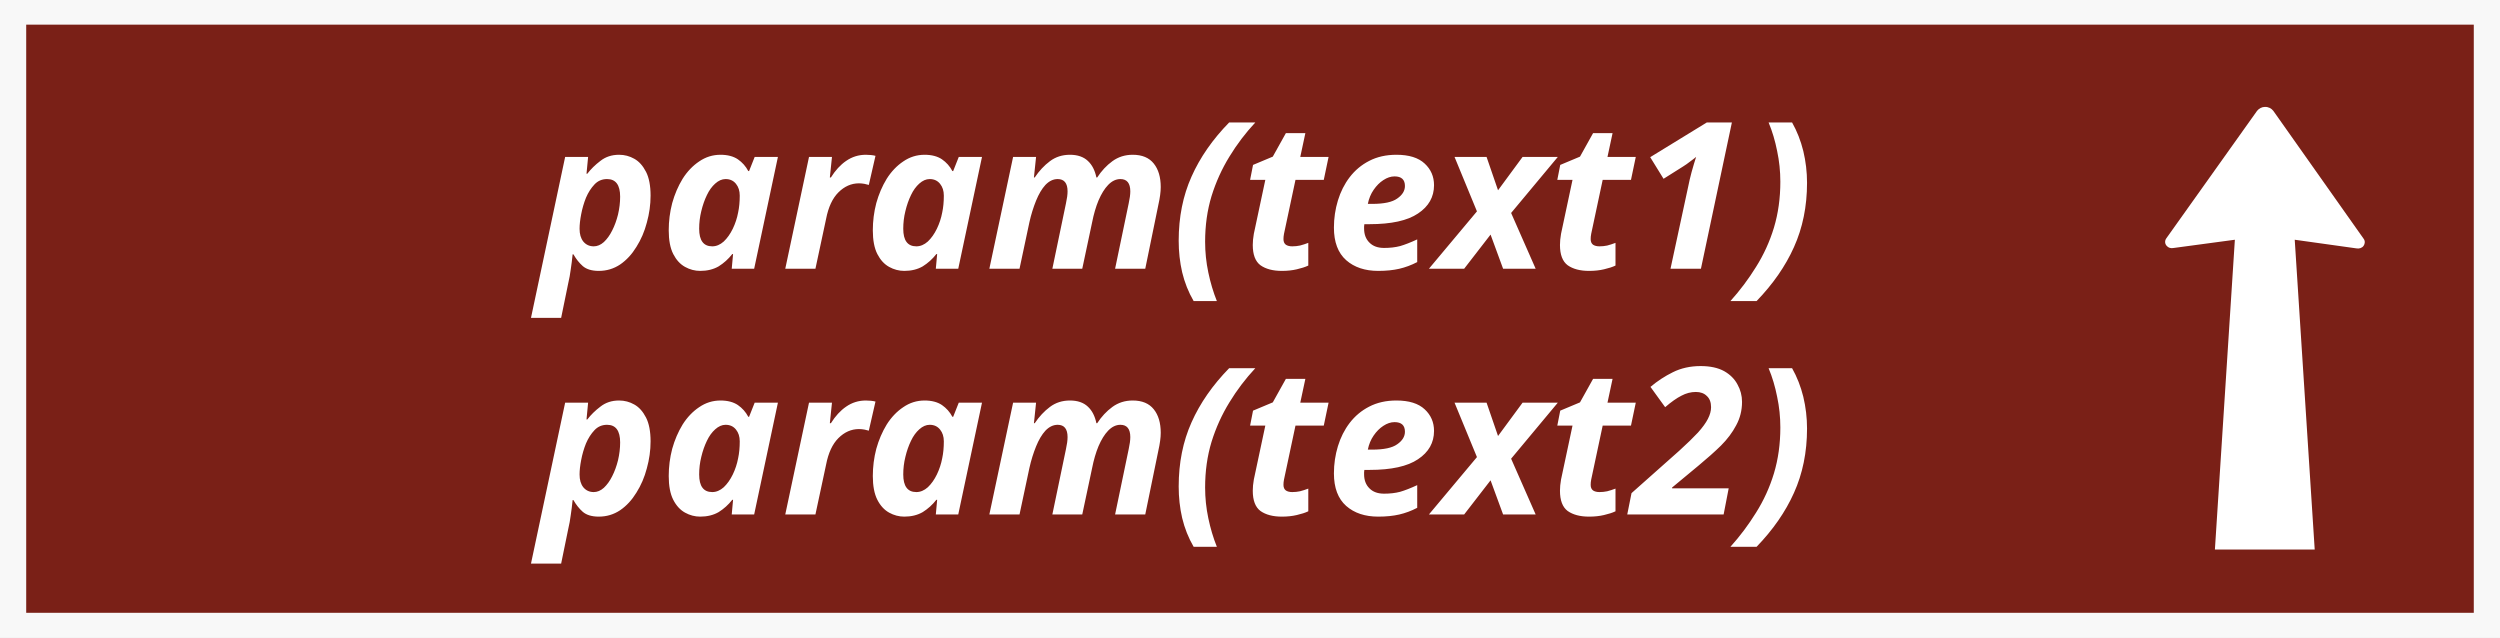
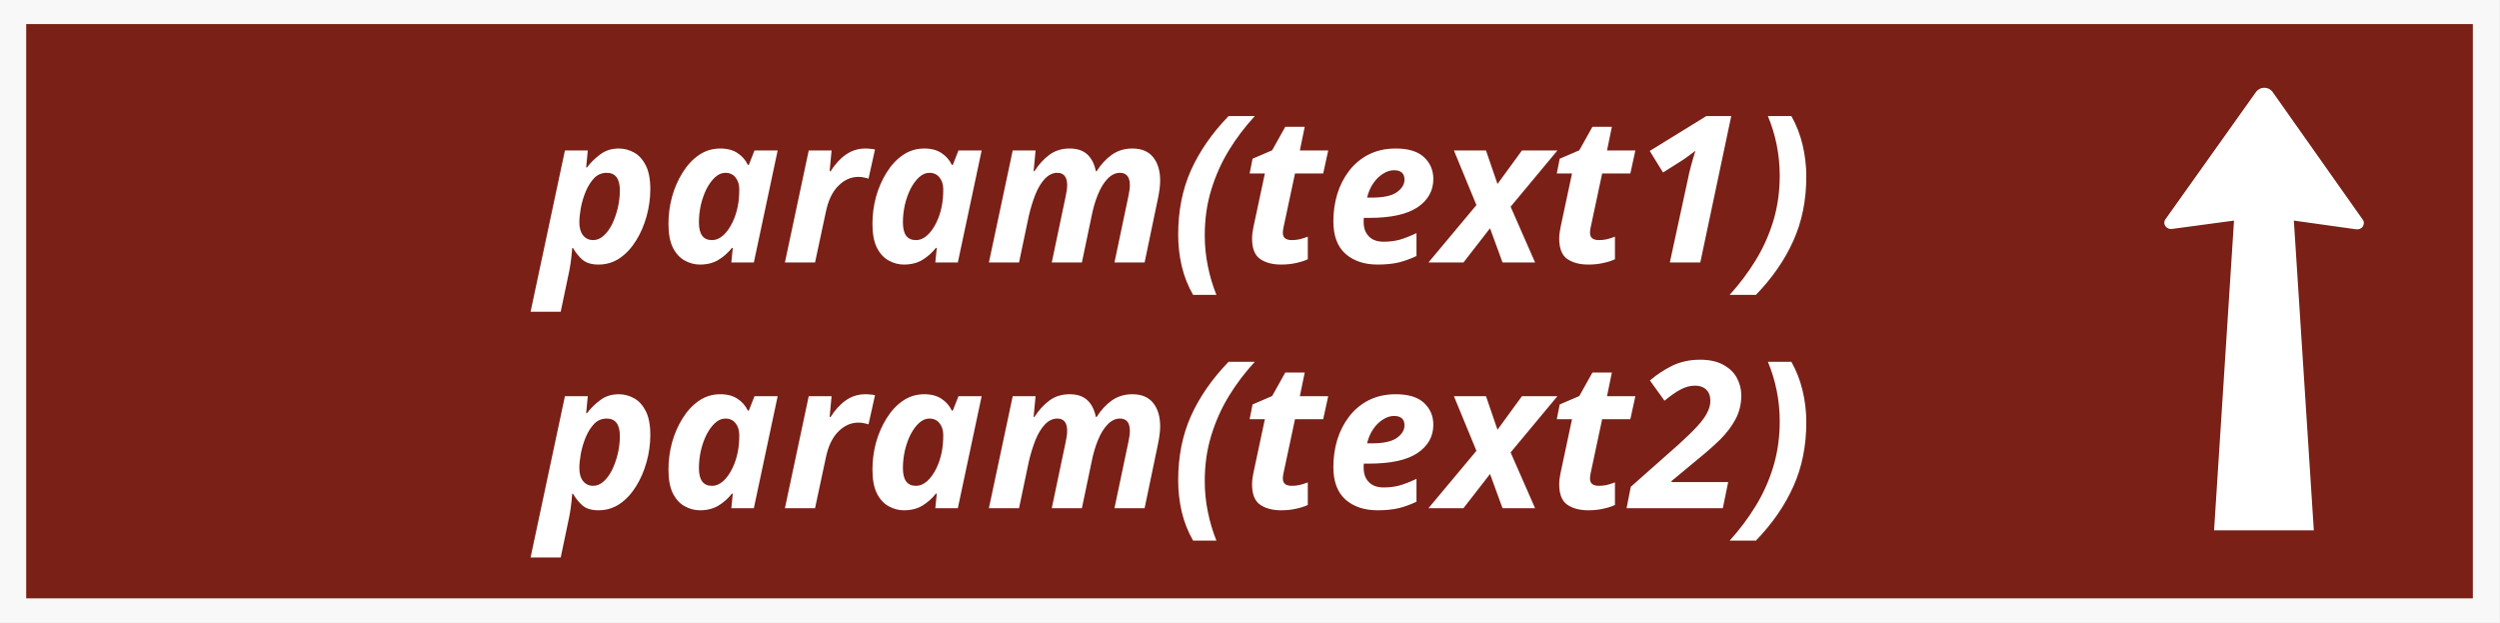
- <svg xmlns="http://www.w3.org/2000/svg" width="38.715mm" height="9.872mm" version="1.1" id="svg676">
+ <svg xmlns="http://www.w3.org/2000/svg" width="38.276mm" height="9.529mm" version="1.1" id="svg676">
  <defs id="defs680">
    <rect x="4.762" y="-79.223" width="106.626" height="23.477" id="rect18240" />
    <rect x="4.762" y="-79.223" width="106.626" height="23.477" id="rect18240-6" />
  </defs>
  <g display="none" overflow="visible" y="0" x="0" height="100%" width="100%" id="canvasGrid" transform="translate(-0.3623937,-0.05756579)">
    <rect fill="url(#gridpattern)" stroke-width="0" y="0" x="0" height="172.542%" width="100%" id="rect663" style="stroke:#000000;stroke-opacity:1" />
  </g>
-   <rect style="fill:#f8f8f8;fill-opacity:1;stroke:none;stroke-width:1.427;stroke-opacity:1;paint-order:markers fill stroke" id="rect32430" width="146.324" height="37.31" x="0" y="0" />
-   <rect style="fill:#7a2017;fill-opacity:1;stroke-width:1.078;paint-order:markers fill stroke" id="rect11978" width="143.256" height="34.424" x="1.534" y="1.443" />
-   <path style="fill:#ffffff;fill-opacity:1;fill-rule:nonzero;stroke:none;stroke-width:0.388" d="m 130.806,14.032 -3.598,0.484 c -0.151,0.031 -0.301,-0.017 -0.39,-0.124 -0.116,-0.124 -0.124,-0.3 -0.026,-0.44 l 5.313,-7.464 c 0.11,-0.137 0.282,-0.231 0.462,-0.231 0.2,-0.006 0.38,0.086 0.49,0.231 l 5.287,7.488 c 0.093,0.123 0.084,0.291 -0.006,0.416 -0.09,0.124 -0.258,0.176 -0.406,0.147 l -3.622,-0.507 1.169,18.13 h -5.841 l 1.168,-18.13" id="path13982" />
-   <text xml:space="default" dominant-baseline="middle" text-anchor="middle" font-family="sans-serif" font-size="12.005px" id="svg_14" y="11.496" x="68.837" fill="#ffffff" style="clip-rule:evenodd;fill-rule:evenodd;stroke-width:0.171">
-     <tspan style="font-style:italic;font-variant:normal;font-weight:bold;font-stretch:normal;font-family:sans-serif;-inkscape-font-specification:'sans-serif Bold Italic'" id="tspan34346">param(text1)</tspan>
-   </text>
-   <text xml:space="default" dominant-baseline="middle" text-anchor="middle" font-family="sans-serif" font-size="12.005px" id="svg_14-6" y="25.878" x="68.837" fill="#ffffff" style="clip-rule:evenodd;fill-rule:evenodd;stroke-width:0.171">
-     <tspan style="font-style:italic;font-variant:normal;font-weight:bold;font-stretch:normal;font-family:sans-serif;-inkscape-font-specification:'sans-serif Bold Italic'" id="tspan34346-3">param(text2)</tspan>
-   </text>
+   <g id="g1002" transform="scale(0.600278)">
+     <g id="g922" transform="scale(1.647034,1.608153)">
+       <rect style="fill:#f8f8f8;fill-opacity:1;stroke:none;stroke-width:1.427;stroke-opacity:1;paint-order:markers fill stroke" id="rect32430" width="146.324" height="37.31" x="0" y="0" />
+       <rect style="fill:#7a2017;fill-opacity:1;stroke-width:1.078;paint-order:markers fill stroke" id="rect11978" width="143.256" height="34.424" x="1.534" y="1.443" />
+     </g>
+     <path style="fill:#ffffff;fill-opacity:1;fill-rule:nonzero;stroke:none;stroke-width:0.639" d="m 215.441,21.265 -5.925,0.797 c -0.249,0.052 -0.496,-0.028 -0.642,-0.205 -0.191,-0.205 -0.204,-0.494 -0.043,-0.724 l 8.75,-12.293 c 0.18,-0.226 0.464,-0.381 0.761,-0.381 0.329,-0.009 0.626,0.141 0.806,0.381 l 8.708,12.333 c 0.154,0.202 0.138,0.48 -0.01,0.684 -0.149,0.205 -0.424,0.289 -0.668,0.242 l -5.965,-0.835 1.926,29.861 h -9.62 l 1.923,-29.861" id="path13982" />
+     <text xml:space="default" dominant-baseline="middle" text-anchor="middle" font-family="sans-serif" font-size="19.772px" id="svg_14" y="18.32" x="113.377" fill="#ffffff" style="clip-rule:evenodd;fill-rule:evenodd;stroke-width:0.282">
+       <tspan style="font-style:italic;font-variant:normal;font-weight:bold;font-stretch:normal;font-family:sans-serif;-inkscape-font-specification:'sans-serif Bold Italic';stroke-width:0.282" id="tspan34346">param(text1)</tspan>
+     </text>
+     <text xml:space="default" dominant-baseline="middle" text-anchor="middle" font-family="sans-serif" font-size="19.772px" id="svg_14-6" y="42.007" x="113.377" fill="#ffffff" style="clip-rule:evenodd;fill-rule:evenodd;stroke-width:0.282">
+       <tspan style="font-style:italic;font-variant:normal;font-weight:bold;font-stretch:normal;font-family:sans-serif;-inkscape-font-specification:'sans-serif Bold Italic';stroke-width:0.282" id="tspan34346-3">param(text2)</tspan>
+     </text>
+   </g>
</svg>
